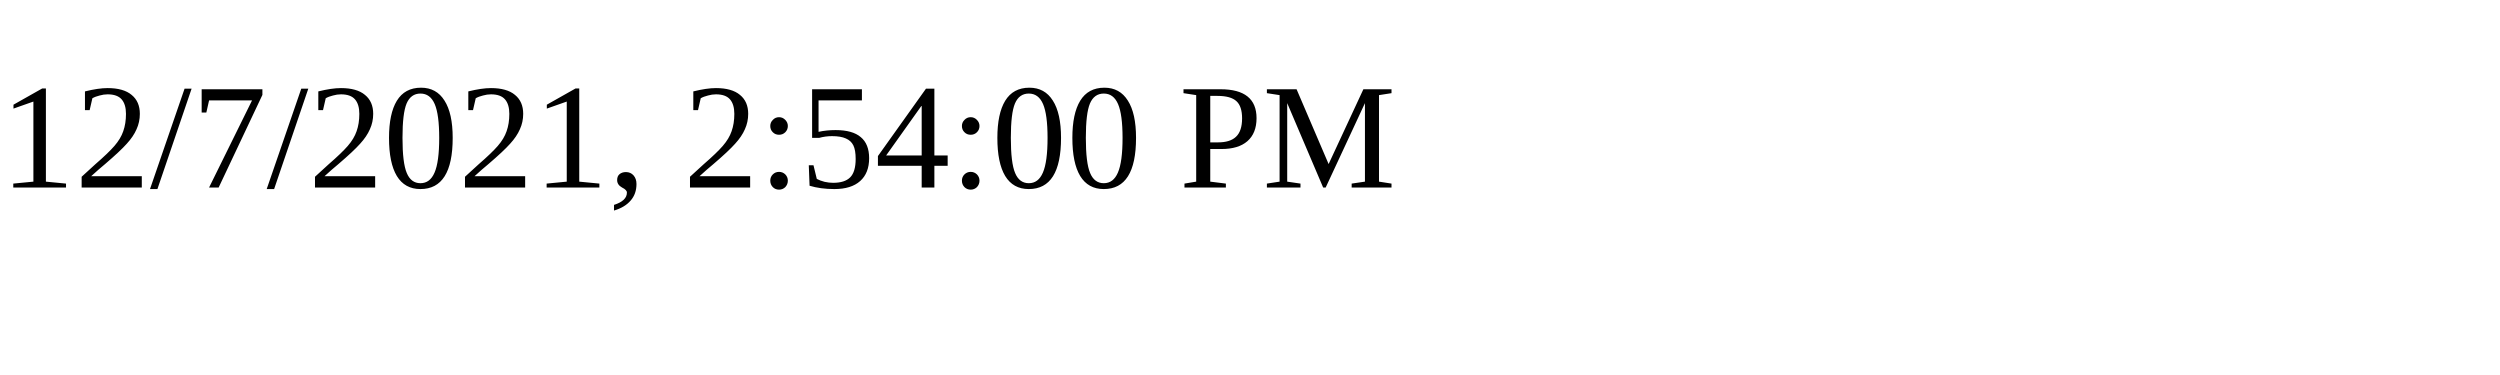
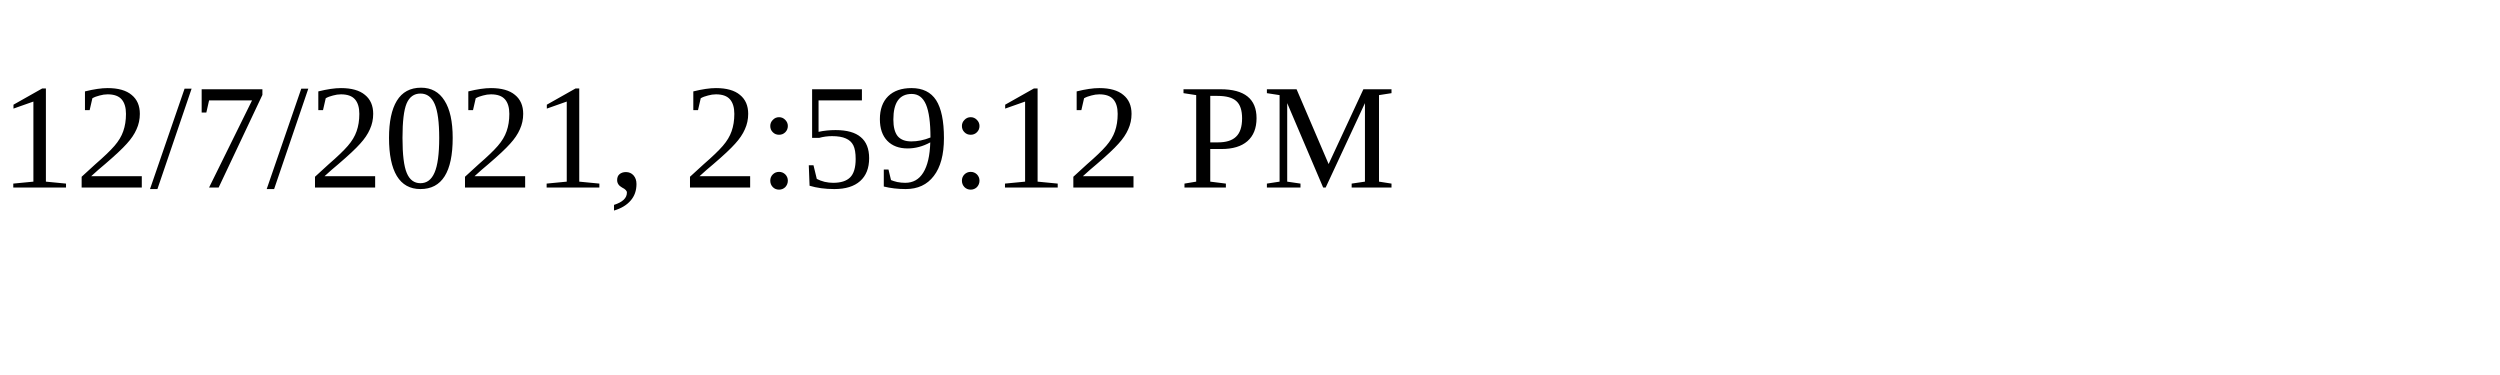
<svg xmlns="http://www.w3.org/2000/svg" height="30" width="200">
-   <text x="0" y="15">12/7/2021, 2:54:00 PM</text>
+   <text x="0" y="15">12/7/2021, 2:59:12 PM</text>
</svg>
